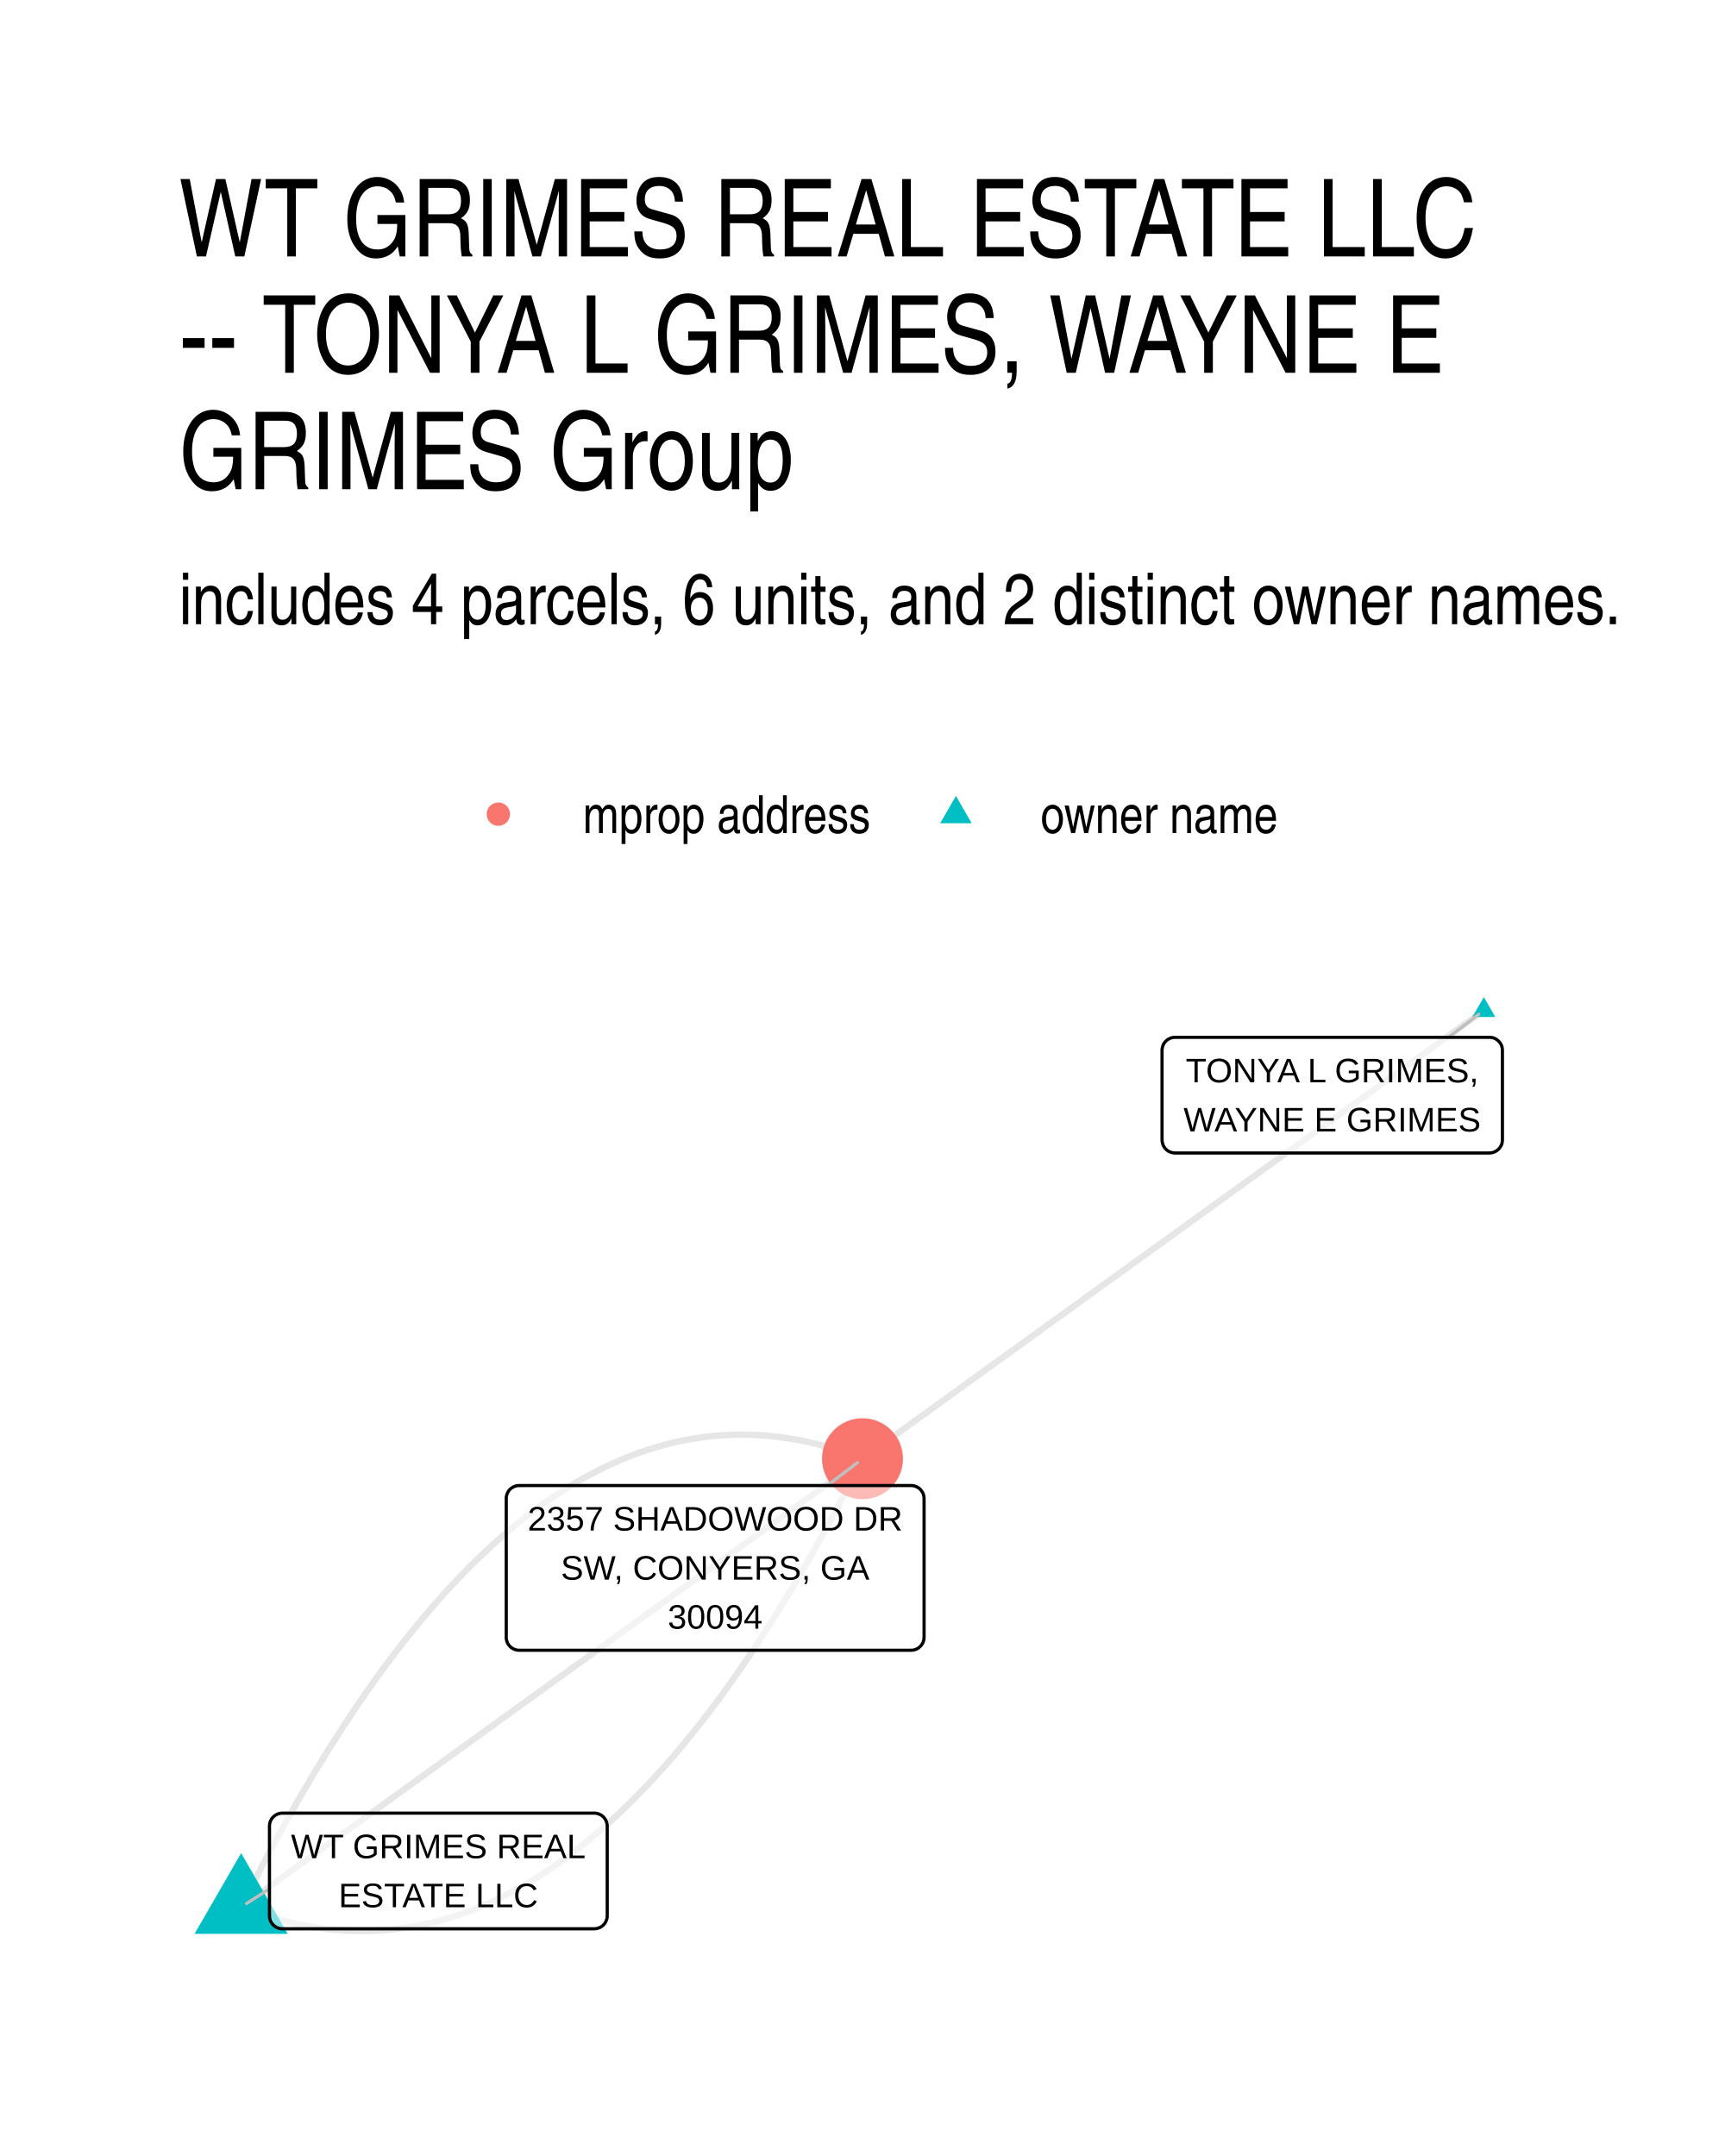
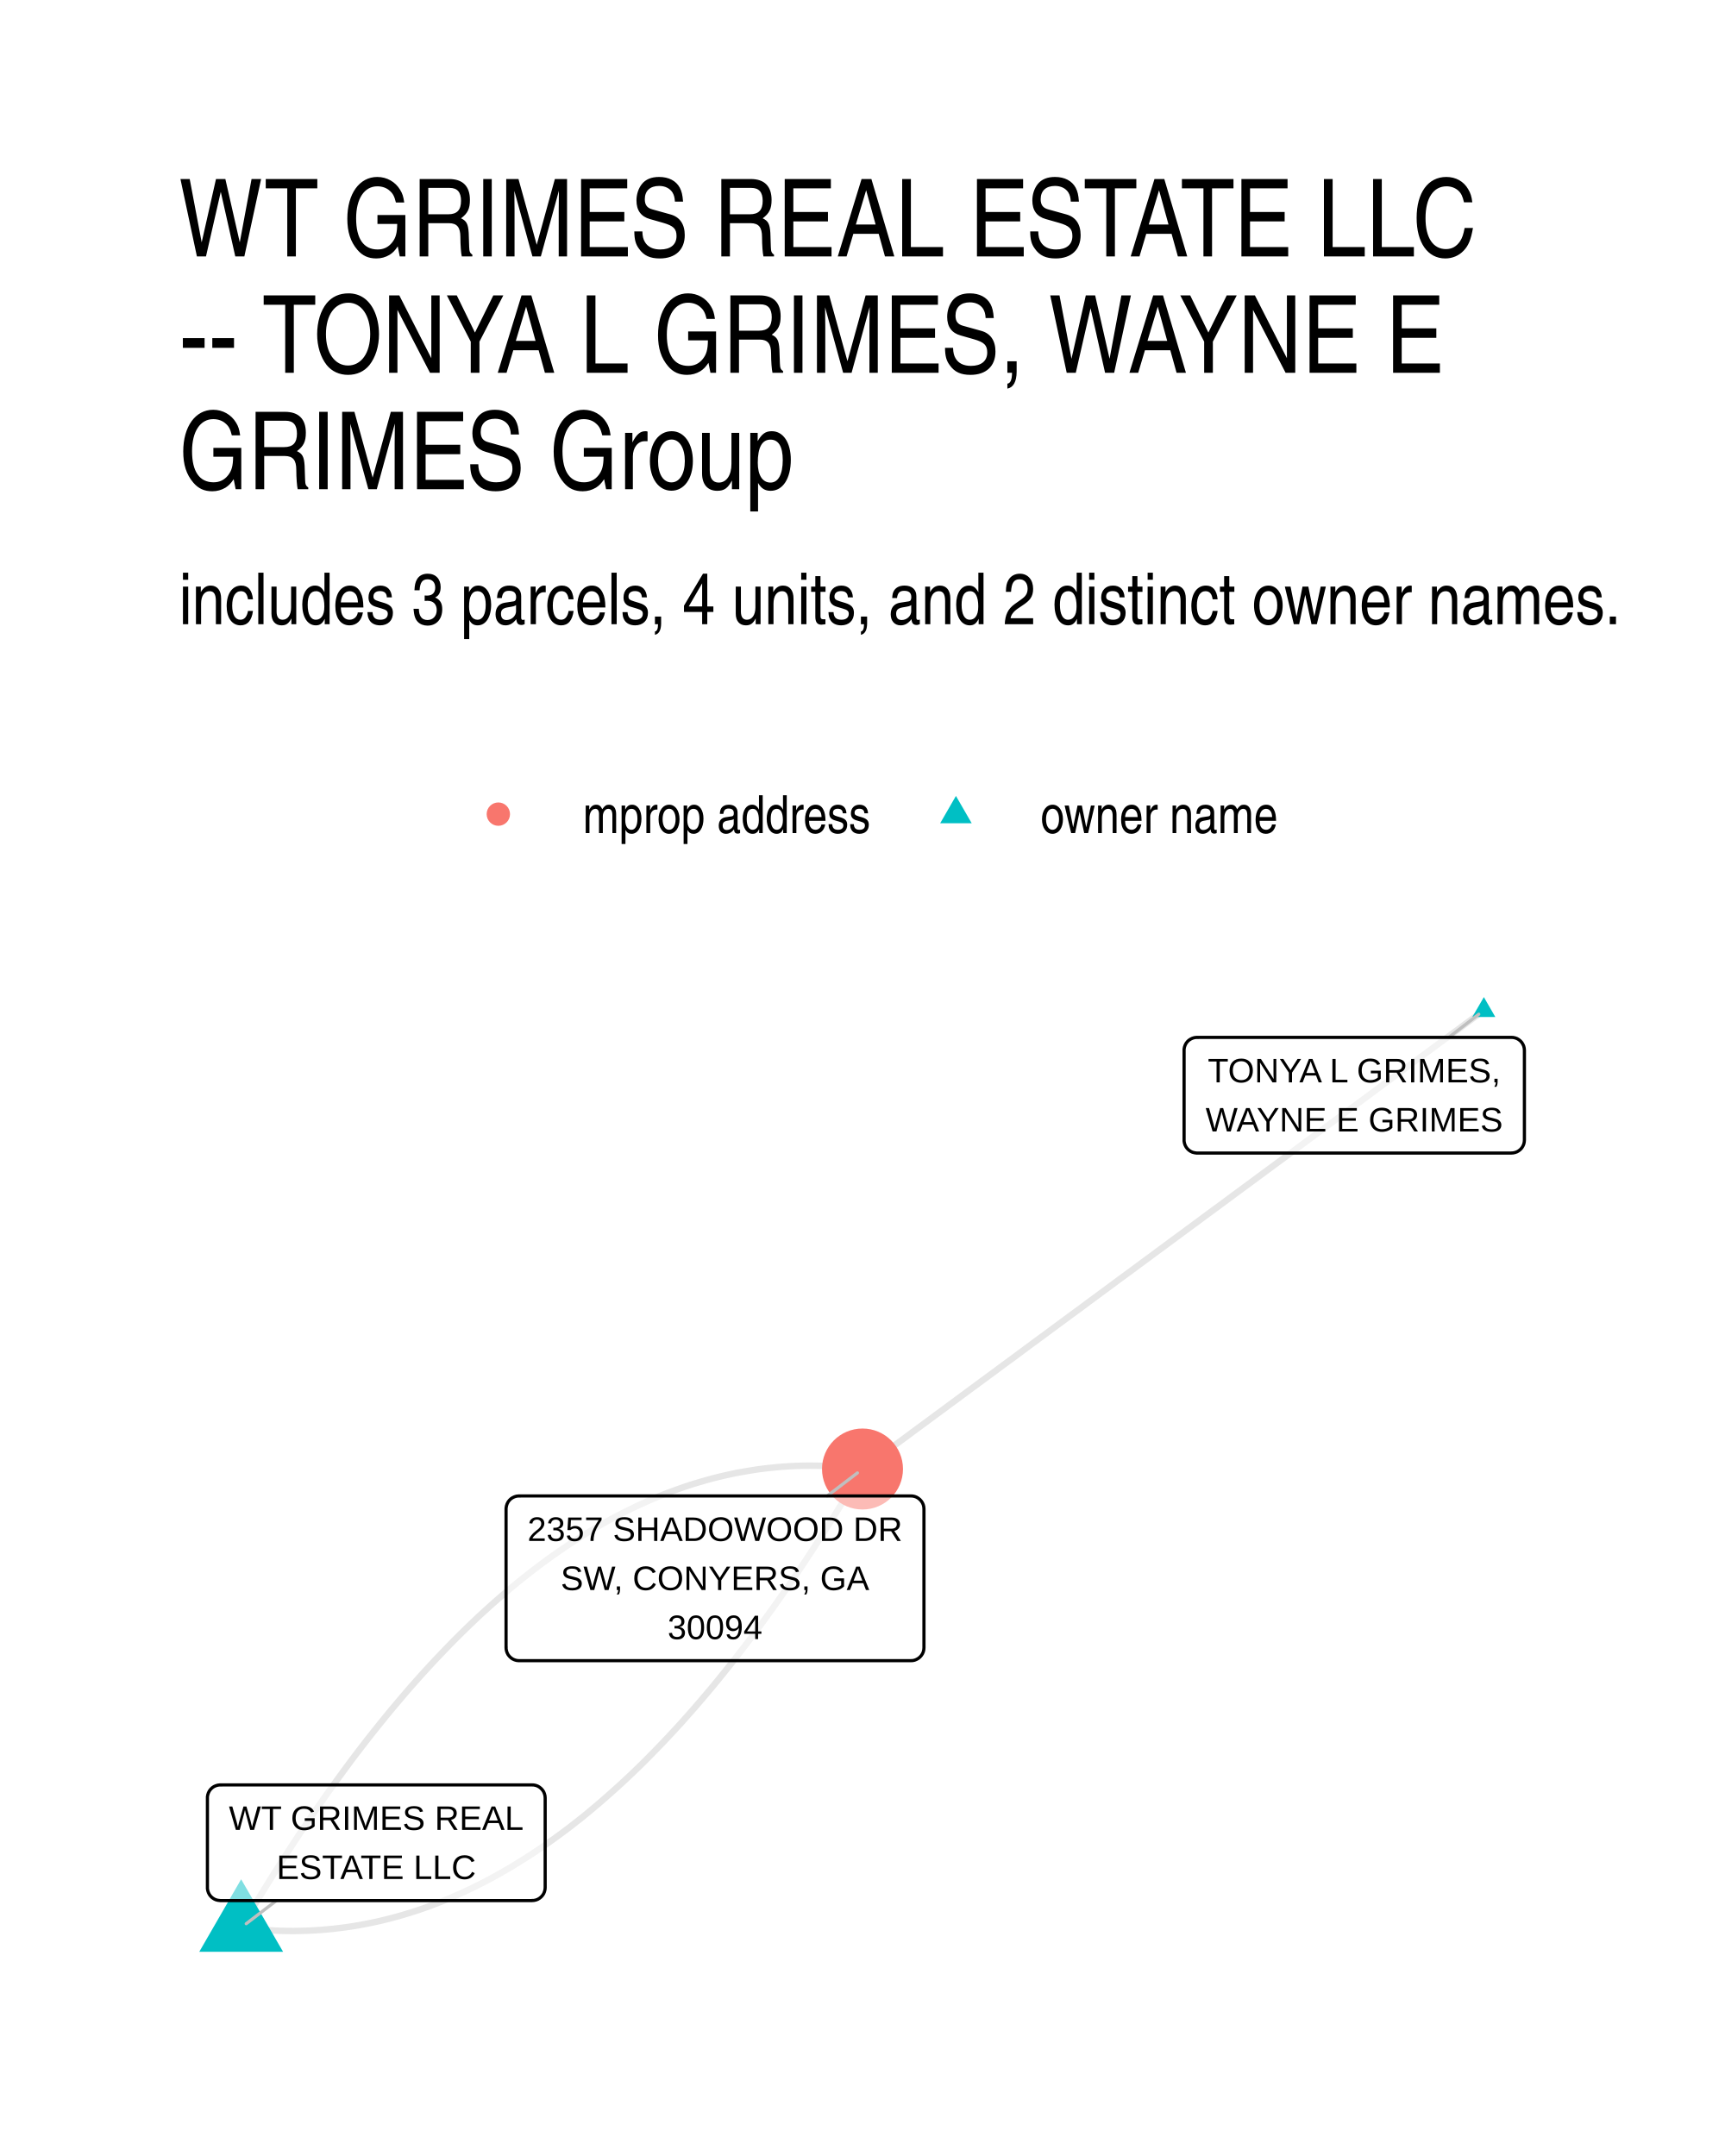
- <svg xmlns="http://www.w3.org/2000/svg" width="288.00pt" height="360.00pt" viewBox="0 0 288.00 360.00">
+ <svg xmlns="http://www.w3.org/2000/svg" width="384" height="480" viewBox="0 0 288 360">
  <g class="svglite">
    <defs>
-       <style type="text/css">
-     .svglite line, .svglite polyline, .svglite polygon, .svglite path, .svglite rect, .svglite circle {
-       fill: none;
-       stroke: #000000;
-       stroke-linecap: round;
-       stroke-linejoin: round;
-       stroke-miterlimit: 10.00;
-     }
-     .svglite text {
-       white-space: pre;
-     }
-     .svglite g.glyphgroup path {
-       fill: inherit;
-       stroke: none;
-     }
-   </style>
+       <style>.svglite line,.svglite polyline,.svglite polygon,.svglite path,.svglite circle{fill:none;stroke:#000000;stroke-linecap:round;stroke-linejoin:round;stroke-miterlimit:10.00}.svglite text{white-space:pre}.svglite g.glyphgroup path{fill:inherit;stroke:none}</style>
    </defs>
-     <rect width="100%" height="100%" style="stroke: none; fill: #FFFFFF;" />
+     <rect width="100%" height="100%" style="stroke-linecap:round;stroke-linejoin:round;stroke-miterlimit:10.00;stroke:none;fill:#FFFFFF" />
    <defs>
      <clipPath id="cpMC4wMHwyODguMDB8MC4wMHwzNjAuMDA=">
-         <rect x="0.00" y="0.00" width="288.00" height="360.00" />
+         <path d="M0 0h288v360H0z" />
      </clipPath>
    </defs>
    <g clip-path="url(#cpMC4wMHwyODguMDB8MC4wMHwzNjAuMDA=)">
-       <rect x="0.00" y="0" width="288.00" height="360.00" style="stroke-width: 1.07; stroke: none; fill: #FFFFFF;" />
+       <path d="M0 0h288v360H0z" style="stroke-width:1.07;stroke:none;fill:#FFFFFF" />
    </g>
    <defs>
      <clipPath id="cpMjkuODl8MjU4LjExfDE2MS4wMnwzMzAuMTE=">
-         <rect x="29.89" y="161.02" width="228.22" height="169.09" />
+         <path d="M29.89 161.02h228.22v169.09H29.89z" />
      </clipPath>
    </defs>
    <g clip-path="url(#cpMjkuODl8MjU4LjExfDE2MS4wMnwzMzAuMTE=)">
-       <polyline points="247.74,168.70 246.69,169.46 245.64,170.22 244.59,170.97 243.55,171.73 242.50,172.48 241.45,173.24 240.40,174.00 239.36,174.75 238.31,175.51 237.26,176.27 236.21,177.02 235.16,177.78 234.12,178.53 233.07,179.29 232.02,180.05 230.97,180.80 229.92,181.56 228.88,182.32 227.83,183.07 226.78,183.83 225.73,184.58 224.69,185.34 223.64,186.10 222.59,186.85 221.54,187.61 220.49,188.36 219.45,189.12 218.40,189.88 217.35,190.63 216.30,191.39 215.25,192.15 214.21,192.90 213.16,193.66 212.11,194.41 211.06,195.17 210.02,195.93 208.97,196.68 207.92,197.44 206.87,198.20 205.82,198.95 204.78,199.71 203.73,200.46 202.68,201.22 201.63,201.98 200.58,202.73 199.54,203.49 198.49,204.25 197.44,205.00 196.39,205.76 195.35,206.51 194.30,207.27 193.25,208.03 192.20,208.78 191.15,209.54 190.11,210.29 189.06,211.05 188.01,211.81 186.96,212.56 185.91,213.32 184.87,214.08 183.82,214.83 182.77,215.59 181.72,216.34 180.68,217.10 179.63,217.86 178.58,218.61 177.53,219.37 176.48,220.13 175.44,220.88 174.39,221.64 173.34,222.39 172.29,223.15 171.24,223.91 170.20,224.66 169.15,225.42 168.10,226.18 167.05,226.93 166.01,227.69 164.96,228.44 163.91,229.20 162.86,229.96 161.81,230.71 160.77,231.47 159.72,232.23 158.67,232.98 157.62,233.74 156.57,234.49 155.53,235.25 154.48,236.01 153.43,236.76 152.38,237.52 151.34,238.27 150.29,239.03 149.24,239.79 148.19,240.54 147.14,241.30 146.10,242.06 145.05,242.81 144.00,243.57 " style="stroke-width: 1.07; stroke: #000000; stroke-opacity: 0.10; stroke-linecap: butt;" />
-       <polyline points="40.26,318.42 41.38,318.84 42.50,319.25 43.62,319.63 44.74,319.98 45.85,320.31 46.96,320.62 48.08,320.91 49.19,321.16 50.29,321.40 51.40,321.61 52.51,321.80 53.61,321.96 54.71,322.10 55.82,322.21 56.92,322.30 58.01,322.37 59.11,322.41 60.21,322.43 61.30,322.42 62.39,322.39 63.48,322.33 64.57,322.25 65.66,322.15 66.75,322.02 67.83,321.87 68.92,321.69 70.00,321.49 71.08,321.27 72.16,321.02 73.24,320.75 74.31,320.45 75.39,320.13 76.46,319.79 77.53,319.42 78.60,319.02 79.67,318.61 80.74,318.16 81.80,317.70 82.87,317.21 83.93,316.69 84.99,316.15 86.05,315.59 87.11,315.01 88.17,314.39 89.22,313.76 90.28,313.10 91.33,312.42 92.38,311.71 93.43,310.98 94.48,310.22 95.52,309.44 96.57,308.64 97.61,307.81 98.65,306.95 99.69,306.08 100.73,305.18 101.77,304.25 102.81,303.30 103.84,302.33 104.87,301.33 105.90,300.31 106.93,299.26 107.96,298.19 108.99,297.10 110.02,295.98 111.04,294.84 112.06,293.67 113.08,292.48 114.10,291.26 115.12,290.02 116.14,288.76 117.15,287.47 118.17,286.16 119.18,284.83 120.19,283.47 121.20,282.08 122.21,280.67 123.21,279.24 124.22,277.78 125.22,276.30 126.22,274.80 127.22,273.27 128.22,271.71 129.22,270.14 130.21,268.53 131.21,266.91 132.20,265.26 133.19,263.58 134.18,261.88 135.17,260.16 136.16,258.41 137.14,256.64 138.13,254.85 139.11,253.03 140.09,251.18 141.07,249.32 142.05,247.42 143.03,245.51 144.00,243.57 " style="stroke-width: 1.07; stroke: #000000; stroke-opacity: 0.10; stroke-linecap: butt;" />
-       <polyline points="40.26,318.42 41.31,317.66 42.36,316.90 43.41,316.15 44.45,315.39 45.50,314.64 46.55,313.88 47.60,313.12 48.64,312.37 49.69,311.61 50.74,310.86 51.79,310.10 52.84,309.34 53.88,308.59 54.93,307.83 55.98,307.07 57.03,306.32 58.08,305.56 59.12,304.81 60.17,304.05 61.22,303.29 62.27,302.54 63.31,301.78 64.36,301.03 65.41,300.27 66.46,299.51 67.51,298.76 68.55,298.00 69.60,297.25 70.65,296.49 71.70,295.73 72.75,294.98 73.79,294.22 74.84,293.47 75.89,292.71 76.94,291.95 77.98,291.20 79.03,290.44 80.08,289.69 81.13,288.93 82.18,288.17 83.22,287.42 84.27,286.66 85.32,285.91 86.37,285.15 87.42,284.39 88.46,283.64 89.51,282.88 90.56,282.13 91.61,281.37 92.66,280.61 93.70,279.86 94.75,279.10 95.80,278.35 96.85,277.59 97.89,276.83 98.94,276.08 99.99,275.32 101.04,274.57 102.09,273.81 103.13,273.05 104.18,272.30 105.23,271.54 106.28,270.79 107.33,270.03 108.37,269.27 109.42,268.52 110.47,267.76 111.52,267.01 112.56,266.25 113.61,265.49 114.66,264.74 115.71,263.98 116.76,263.23 117.80,262.47 118.85,261.71 119.90,260.96 120.95,260.20 122.00,259.44 123.04,258.69 124.09,257.93 125.14,257.18 126.19,256.42 127.23,255.66 128.28,254.91 129.33,254.15 130.38,253.40 131.43,252.64 132.47,251.88 133.52,251.13 134.57,250.37 135.62,249.62 136.67,248.86 137.71,248.10 138.76,247.35 139.81,246.59 140.86,245.84 141.90,245.08 142.95,244.32 144.00,243.57 " style="stroke-width: 1.07; stroke: #000000; stroke-opacity: 0.10; stroke-linecap: butt;" />
-       <polyline points="40.26,318.42 41.24,316.48 42.21,314.56 43.19,312.67 44.17,310.80 45.15,308.96 46.13,307.14 47.12,305.34 48.10,303.57 49.09,301.82 50.08,300.10 51.07,298.40 52.06,296.73 53.05,295.08 54.05,293.45 55.04,291.85 56.04,290.27 57.04,288.72 58.04,287.19 59.04,285.68 60.04,284.20 61.05,282.74 62.06,281.31 63.06,279.90 64.07,278.52 65.08,277.16 66.10,275.82 67.11,274.51 68.12,273.22 69.14,271.96 70.16,270.72 71.18,269.50 72.20,268.31 73.22,267.15 74.25,266.00 75.27,264.89 76.30,263.79 77.33,262.72 78.36,261.67 79.39,260.65 80.42,259.65 81.46,258.68 82.49,257.73 83.53,256.81 84.57,255.91 85.61,255.03 86.65,254.18 87.70,253.35 88.74,252.54 89.79,251.76 90.83,251.01 91.88,250.28 92.93,249.57 93.99,248.88 95.04,248.22 96.10,247.59 97.15,246.98 98.21,246.39 99.27,245.83 100.33,245.29 101.39,244.78 102.46,244.29 103.52,243.82 104.59,243.38 105.66,242.96 106.73,242.57 107.80,242.20 108.88,241.85 109.95,241.53 111.03,241.23 112.10,240.96 113.18,240.71 114.26,240.49 115.35,240.29 116.43,240.11 117.51,239.96 118.60,239.83 119.69,239.73 120.78,239.65 121.87,239.60 122.96,239.56 124.06,239.56 125.15,239.58 126.25,239.62 127.35,239.68 128.45,239.77 129.55,239.89 130.65,240.02 131.75,240.19 132.86,240.37 133.97,240.58 135.08,240.82 136.19,241.08 137.30,241.36 138.41,241.67 139.53,242.00 140.64,242.36 141.76,242.74 142.88,243.14 144.00,243.57 " style="stroke-width: 1.07; stroke: #000000; stroke-opacity: 0.10; stroke-linecap: butt;" />
-       <polygon points="247.74,166.49 249.65,169.81 245.82,169.81 " style="stroke-width: 0.71; stroke: none; fill: #00BFC4;" />
-       <polygon points="40.26,309.43 48.04,322.91 32.48,322.91 " style="stroke-width: 0.71; stroke: none; fill: #00BFC4;" />
-       <circle cx="144.00" cy="243.57" r="6.76" style="stroke-width: 0.71; stroke: none; fill: #F8766D;" />
-       <line x1="241.83" y1="173.21" x2="246.89" y2="169.35" style="stroke-width: 0.53; stroke: #BFBFBF;" />
-       <line x1="44.99" y1="315.39" x2="41.16" y2="317.84" style="stroke-width: 0.53; stroke: #BFBFBF;" />
-       <line x1="138.13" y1="248.05" x2="143.15" y2="244.22" style="stroke-width: 0.53; stroke: #BFBFBF;" />
-       <polygon points="196.17,192.52 248.68,192.52 248.59,192.52 248.94,192.50 249.28,192.43 249.60,192.31 249.90,192.13 250.17,191.91 250.40,191.65 250.59,191.36 250.73,191.04 250.81,190.70 250.84,190.36 250.84,190.36 250.84,175.37 250.84,175.37 250.81,175.02 250.73,174.68 250.59,174.36 250.40,174.07 250.17,173.81 249.90,173.59 249.60,173.41 249.28,173.29 248.94,173.22 248.68,173.21 196.17,173.21 196.43,173.22 196.09,173.21 195.74,173.25 195.41,173.35 195.09,173.50 194.81,173.69 194.56,173.93 194.35,174.21 194.19,174.52 194.08,174.85 194.02,175.19 194.01,175.37 194.01,190.36 194.02,190.18 194.02,190.53 194.08,190.87 194.19,191.20 194.35,191.51 194.56,191.79 194.81,192.03 195.09,192.23 195.41,192.38 195.74,192.47 196.09,192.52 " style="stroke-width: 0.53; fill: #FFFFFF; fill-opacity: 0.50;" />
-       <text x="222.42" y="180.72" text-anchor="middle" style="font-size: 5.69px; font-family: &quot;Liberation Sans&quot;;" textLength="48.86px" lengthAdjust="spacingAndGlyphs">TONYA L GRIMES,</text>
-       <text x="222.42" y="188.92" text-anchor="middle" style="font-size: 5.69px; font-family: &quot;Liberation Sans&quot;;" textLength="49.62px" lengthAdjust="spacingAndGlyphs">WAYNE E GRIMES</text>
-       <polygon points="47.15,322.06 99.22,322.06 99.13,322.06 99.48,322.04 99.82,321.97 100.14,321.85 100.44,321.68 100.71,321.46 100.94,321.20 101.13,320.90 101.26,320.58 101.35,320.25 101.38,319.90 101.38,319.90 101.38,304.91 101.38,304.91 101.35,304.56 101.26,304.22 101.13,303.90 100.94,303.61 100.71,303.35 100.44,303.13 100.14,302.96 99.82,302.83 99.48,302.76 99.22,302.75 47.15,302.75 47.41,302.76 47.06,302.75 46.72,302.79 46.38,302.89 46.07,303.04 45.78,303.24 45.53,303.48 45.32,303.75 45.16,304.06 45.05,304.39 45.00,304.73 44.99,304.91 44.99,319.90 45.00,319.73 45.00,320.07 45.05,320.42 45.16,320.75 45.32,321.05 45.53,321.33 45.78,321.57 46.07,321.77 46.38,321.92 46.72,322.02 47.06,322.06 " style="stroke-width: 0.53; fill: #FFFFFF; fill-opacity: 0.50;" />
-       <text x="73.18" y="310.27" text-anchor="middle" style="font-size: 5.69px; font-family: &quot;Liberation Sans&quot;;" textLength="49.19px" lengthAdjust="spacingAndGlyphs">WT GRIMES REAL</text>
-       <text x="73.18" y="318.46" text-anchor="middle" style="font-size: 5.69px; font-family: &quot;Liberation Sans&quot;;" textLength="33.28px" lengthAdjust="spacingAndGlyphs">ESTATE LLC</text>
-       <polygon points="86.68,275.55 152.12,275.55 152.03,275.55 152.38,275.54 152.72,275.47 153.04,275.34 153.34,275.17 153.61,274.95 153.84,274.69 154.03,274.40 154.17,274.08 154.25,273.74 154.28,273.39 154.28,273.39 154.28,250.21 154.28,250.21 154.25,249.86 154.17,249.52 154.03,249.20 153.84,248.91 153.61,248.65 153.34,248.43 153.04,248.26 152.72,248.13 152.38,248.06 152.12,248.05 86.68,248.05 86.94,248.06 86.59,248.05 86.24,248.09 85.91,248.19 85.60,248.34 85.31,248.53 85.06,248.77 84.85,249.05 84.69,249.36 84.58,249.69 84.52,250.03 84.52,250.21 84.52,273.39 84.52,273.22 84.52,273.57 84.58,273.91 84.69,274.24 84.85,274.55 85.06,274.82 85.31,275.07 85.60,275.26 85.91,275.41 86.24,275.51 86.59,275.55 " style="stroke-width: 0.53; fill: #FFFFFF; fill-opacity: 0.50;" />
-       <text x="119.40" y="255.56" text-anchor="middle" style="font-size: 5.69px; font-family: &quot;Liberation Sans&quot;;" textLength="62.56px" lengthAdjust="spacingAndGlyphs">2357 SHADOWOOD DR</text>
-       <text x="119.40" y="263.76" text-anchor="middle" style="font-size: 5.69px; font-family: &quot;Liberation Sans&quot;;" textLength="51.53px" lengthAdjust="spacingAndGlyphs">SW, CONYERS, GA</text>
-       <text x="119.40" y="271.95" text-anchor="middle" style="font-size: 5.69px; font-family: &quot;Liberation Sans&quot;;" textLength="15.78px" lengthAdjust="spacingAndGlyphs">30094</text>
+       <path d="m247.74 168.7-1.05.78-1.05.77-1.05.77-1.04.78-1.05.77-1.05.78-1.05.77-1.04.77-1.05.78-1.05.77-1.05.77-1.05.78-1.04.77-1.05.77-1.05.78-1.05.77-1.05.77-1.04.78-1.05.77-1.05.78-1.05.77-1.04.77-1.05.78-1.05.77-1.05.77-1.05.78-1.04.77-1.05.77-1.05.78-1.05.77-1.05.78-1.04.77-1.05.77-1.05.78-1.05.77-1.04.77-1.05.78-1.05.77-1.05.77-1.05.78-1.04.77-1.05.78-1.05.77-1.05.77-1.05.78-1.04.77-1.05.77-1.05.78-1.05.77-1.04.77-1.05.78-1.05.77-1.05.78-1.05.77-1.04.77-1.05.78-1.05.77-1.05.77-1.05.78-1.04.77-1.05.77-1.05.78-1.05.77-1.04.78-1.05.77-1.05.77-1.05.78-1.05.77-1.04.77-1.05.78-1.05.77-1.05.77-1.05.78-1.04.77-1.05.78-1.05.77-1.05.77-1.04.78-1.05.77-1.05.77-1.05.78-1.05.77-1.04.77-1.05.78-1.05.77-1.05.78-1.05.77-1.04.77-1.05.78-1.05.77-1.05.77-1.04.78-1.05.77-1.05.77-1.05.78-1.05.77-1.04.78-1.05.77-1.05.77" style="stroke-width:1.07;stroke:#000000;stroke-opacity:0.10;stroke-linecap:butt" />
+       <path d="m40.26 321.86 1.1.14 1.11.12 1.1.09 1.1.08 1.09.06 1.1.05 1.1.02 1.09.01 1.09-.02 1.1-.03 1.09-.05 1.09-.07 1.09-.09 1.09-.1 1.08-.13 1.09-.14 1.08-.16 1.09-.18 1.08-.2 1.08-.22 1.08-.23 1.08-.26 1.08-.27 1.07-.29 1.08-.31 1.07-.33 1.08-.34 1.07-.37 1.07-.38 1.07-.41 1.07-.42 1.07-.44 1.07-.46 1.06-.47 1.07-.5 1.06-.51 1.06-.53 1.06-.55 1.06-.57 1.06-.59 1.06-.61 1.06-.62 1.05-.65 1.06-.66 1.05-.68 1.05-.7 1.05-.72 1.05-.73 1.05-.76 1.05-.77 1.05-.79 1.04-.81 1.05-.83 1.04-.85 1.04-.87 1.04-.88 1.04-.91 1.04-.92 1.04-.94 1.04-.96 1.03-.97 1.04-1 1.03-1.01 1.03-1.04 1.03-1.05 1.03-1.07 1.03-1.09 1.03-1.11 1.03-1.12 1.02-1.15 1.03-1.16 1.02-1.18 1.02-1.2 1.03-1.22 1.02-1.24 1.01-1.25 1.02-1.27 1.02-1.3 1.01-1.31 1.02-1.33 1.01-1.35 1.01-1.36 1.01-1.39 1.01-1.4 1.01-1.43 1.01-1.44 1.01-1.46 1-1.47 1.01-1.5 1-1.52 1-1.53 1-1.55 1-1.57 1-1.59 1-1.61 1-1.63.99-1.64 1-1.67.99-1.68" style="stroke-width:1.07;stroke:#000000;stroke-opacity:0.10;stroke-linecap:butt" />
+       <path d="m40.26 321.86.99-1.68 1-1.66.99-1.65 1-1.62 1-1.61 1-1.59 1-1.57 1-1.55 1-1.54 1-1.51 1.01-1.5 1-1.48 1.01-1.46 1.01-1.44 1.01-1.42 1.01-1.41 1.01-1.38 1.01-1.37 1.01-1.35 1.02-1.33 1.01-1.31 1.02-1.29 1.02-1.27 1.02-1.26 1.02-1.24 1.02-1.21 1.02-1.2 1.02-1.19 1.03-1.16 1.02-1.14 1.03-1.13 1.03-1.11 1.03-1.08 1.03-1.07 1.03-1.06 1.03-1.03 1.03-1.01 1.04-1 1.03-.98 1.04-.96 1.04-.94 1.04-.92 1.04-.9 1.04-.89 1.04-.86 1.04-.85 1.05-.83 1.04-.81 1.05-.79 1.05-.78 1.05-.75 1.05-.74 1.05-.71 1.05-.7 1.06-.68 1.05-.67 1.06-.64 1.05-.63 1.06-.6 1.06-.59 1.06-.57 1.06-.55 1.06-.53 1.07-.52 1.06-.49 1.07-.48 1.06-.46 1.07-.44 1.07-.42 1.07-.4 1.07-.38 1.07-.37 1.08-.35 1.07-.32 1.08-.31 1.08-.3 1.07-.27 1.08-.25 1.08-.24 1.08-.22 1.09-.19 1.08-.18 1.08-.17 1.09-.14 1.09-.12 1.09-.11 1.08-.09 1.09-.07 1.1-.05 1.09-.03 1.09-.01 1.1.01 1.09.02 1.1.04 1.1.06 1.1.08 1.1.1 1.1.12 1.1.13" style="stroke-width:1.07;stroke:#000000;stroke-opacity:0.10;stroke-linecap:butt" />
+       <path d="m247.74 166.49 1.91 3.32h-3.83zM40.26 313.79l7 12.11H33.27z" style="stroke-width:0.71;stroke:none;fill:#00BFC4" />
+       <circle cx="144" cy="245.29" r="6.76" style="stroke-width:0.71;stroke:none;fill:#F8766D" />
+       <path d="m241.88 173.22 5.01-3.87m-200.74 148-5.04 3.86m97-71.42 5.04-3.85" style="stroke-width:0.53;stroke:#BFBFBF" />
+       <path d="M199.85 192.53h52.5-.08l.34-.02.34-.07.33-.12.3-.18.27-.22.23-.26.18-.29.14-.32.08-.34.03-.34v-14.99l-.03-.35-.08-.34-.14-.32-.18-.29-.23-.26-.27-.22-.3-.18-.33-.12-.34-.07-.26-.01h-52.5l.26.01-.35-.01-.34.04-.34.1-.31.15-.29.19-.25.24-.21.28-.16.31-.11.33-.06.34v15.17-.18.35l.06.34.11.33.16.31.21.28.25.24.29.2.31.15.34.09.34.05z" style="stroke-width:0.53;fill:#FFFFFF;fill-opacity:0.50" />
+       <text x="226.1" y="180.73" lengthAdjust="spacingAndGlyphs" style="font-size:5.69px;font-family:&quot;Liberation Sans&quot;" text-anchor="middle" textLength="48.86">TONYA L GRIMES,</text>
+       <text x="226.1" y="188.93" lengthAdjust="spacingAndGlyphs" style="font-size:5.69px;font-family:&quot;Liberation Sans&quot;" text-anchor="middle" textLength="49.62">WAYNE E GRIMES</text>
+       <path d="M36.79 317.35h52.07l-.09-.01.35-.01.34-.07.32-.12.3-.18.27-.22.23-.26.19-.29.13-.32.09-.34.03-.34V300.2l-.03-.35-.09-.34-.13-.32-.19-.29-.23-.26-.27-.22-.3-.18-.32-.12-.34-.07-.26-.01H36.79l.26.01-.35-.01-.34.04-.34.1-.31.14-.29.2-.25.24-.21.28-.16.31-.11.33-.06.34v15.17-.18.35l.06.34.11.33.16.31.21.28.25.24.29.2.31.15.34.09.34.04z" style="stroke-width:0.53;fill:#FFFFFF;fill-opacity:0.50" />
+       <text x="62.82" y="305.55" lengthAdjust="spacingAndGlyphs" style="font-size:5.69px;font-family:&quot;Liberation Sans&quot;" text-anchor="middle" textLength="49.19">WT GRIMES REAL</text>
+       <text x="62.82" y="313.75" lengthAdjust="spacingAndGlyphs" style="font-size:5.69px;font-family:&quot;Liberation Sans&quot;" text-anchor="middle" textLength="33.28">ESTATE LLC</text>
+       <path d="M86.65 277.29h65.45-.09l.35-.01.34-.07.32-.13.3-.17.27-.22.23-.26.19-.29.14-.32.08-.34.03-.35v-23.18l-.03-.35-.08-.34-.14-.32-.19-.29-.23-.26-.27-.22-.3-.18-.32-.12-.34-.07-.26-.01H86.65l.26.01-.34-.01-.35.04-.33.1-.32.15-.28.19-.25.24-.21.28-.16.31-.11.33-.06.34-.01.18v23.18l.01-.17v.35l.06.34.11.33.16.31.21.27.25.24.28.2.32.15.33.1.35.04z" style="stroke-width:0.53;fill:#FFFFFF;fill-opacity:0.50" />
+       <text x="119.37" y="257.3" lengthAdjust="spacingAndGlyphs" style="font-size:5.69px;font-family:&quot;Liberation Sans&quot;" text-anchor="middle" textLength="62.56">2357 SHADOWOOD DR</text>
+       <text x="119.37" y="265.5" lengthAdjust="spacingAndGlyphs" style="font-size:5.69px;font-family:&quot;Liberation Sans&quot;" text-anchor="middle" textLength="51.53">SW, CONYERS, GA</text>
+       <text x="119.37" y="273.69" lengthAdjust="spacingAndGlyphs" style="font-size:5.69px;font-family:&quot;Liberation Sans&quot;" text-anchor="middle" textLength="15.78">30094</text>
    </g>
    <g clip-path="url(#cpMC4wMHwyODguMDB8MC4wMHwzNjAuMDA=)">
-       <circle cx="83.20" cy="135.94" r="1.95" style="stroke-width: 0.71; stroke: none; fill: #F8766D;" />
-       <polygon points="159.60,132.90 162.23,137.46 156.97,137.46 " style="stroke-width: 0.71; stroke: none; fill: #00BFC4;" />
-       <text x="97.32" y="139.10" style="font-size: 8.80px; font-weight: 0; font-family: &quot;Nimbus Sans Narrow&quot;;" textLength="48.16px" lengthAdjust="spacingAndGlyphs">mprop address</text>
-       <text x="173.72" y="139.10" style="font-size: 8.80px; font-weight: 0; font-family: &quot;Nimbus Sans Narrow&quot;;" textLength="39.72px" lengthAdjust="spacingAndGlyphs">owner name</text>
-       <text x="29.89" y="104.23" style="font-size: 12.00px; font-weight: 0; font-family: &quot;Nimbus Sans Narrow&quot;;" textLength="241.17px" lengthAdjust="spacingAndGlyphs">includes 4 parcels, 6 units, and 2 distinct owner names.</text>
-       <text x="29.89" y="42.81" style="font-size: 18.00px; font-weight: 0; font-family: &quot;Nimbus Sans Narrow&quot;;" textLength="224.70px" lengthAdjust="spacingAndGlyphs">WT GRIMES REAL ESTATE LLC</text>
-       <text x="29.89" y="62.25" style="font-size: 18.00px; font-weight: 0; font-family: &quot;Nimbus Sans Narrow&quot;;" textLength="218.16px" lengthAdjust="spacingAndGlyphs">-- TONYA L GRIMES, WAYNE E</text>
-       <text x="29.89" y="81.69" style="font-size: 18.00px; font-weight: 0; font-family: &quot;Nimbus Sans Narrow&quot;;" textLength="106.61px" lengthAdjust="spacingAndGlyphs">GRIMES Group</text>
+       <circle cx="83.2" cy="135.94" r="1.95" style="stroke-width:0.71;stroke:none;fill:#F8766D" />
+       <path d="m159.6 132.9 2.63 4.56h-5.26z" style="stroke-width:0.71;stroke:none;fill:#00BFC4" />
+       <text x="97.32" y="139.1" lengthAdjust="spacingAndGlyphs" style="font-size:8.80px;font-weight:0;font-family:&quot;Nimbus Sans Narrow&quot;" textLength="48.16">mprop address</text>
+       <text x="173.72" y="139.1" lengthAdjust="spacingAndGlyphs" style="font-size:8.80px;font-weight:0;font-family:&quot;Nimbus Sans Narrow&quot;" textLength="39.72">owner name</text>
+       <text x="29.89" y="104.23" lengthAdjust="spacingAndGlyphs" style="font-size:12.00px;font-weight:0;font-family:&quot;Nimbus Sans Narrow&quot;" textLength="241.17">includes 3 parcels, 4 units, and 2 distinct owner names.</text>
+       <text x="29.89" y="42.81" lengthAdjust="spacingAndGlyphs" style="font-size:18.00px;font-weight:0;font-family:&quot;Nimbus Sans Narrow&quot;" textLength="224.7">WT GRIMES REAL ESTATE LLC</text>
+       <text x="29.89" y="62.25" lengthAdjust="spacingAndGlyphs" style="font-size:18.00px;font-weight:0;font-family:&quot;Nimbus Sans Narrow&quot;" textLength="218.16">-- TONYA L GRIMES, WAYNE E</text>
+       <text x="29.89" y="81.69" lengthAdjust="spacingAndGlyphs" style="font-size:18.00px;font-weight:0;font-family:&quot;Nimbus Sans Narrow&quot;" textLength="106.61">GRIMES Group</text>
    </g>
  </g>
</svg>
